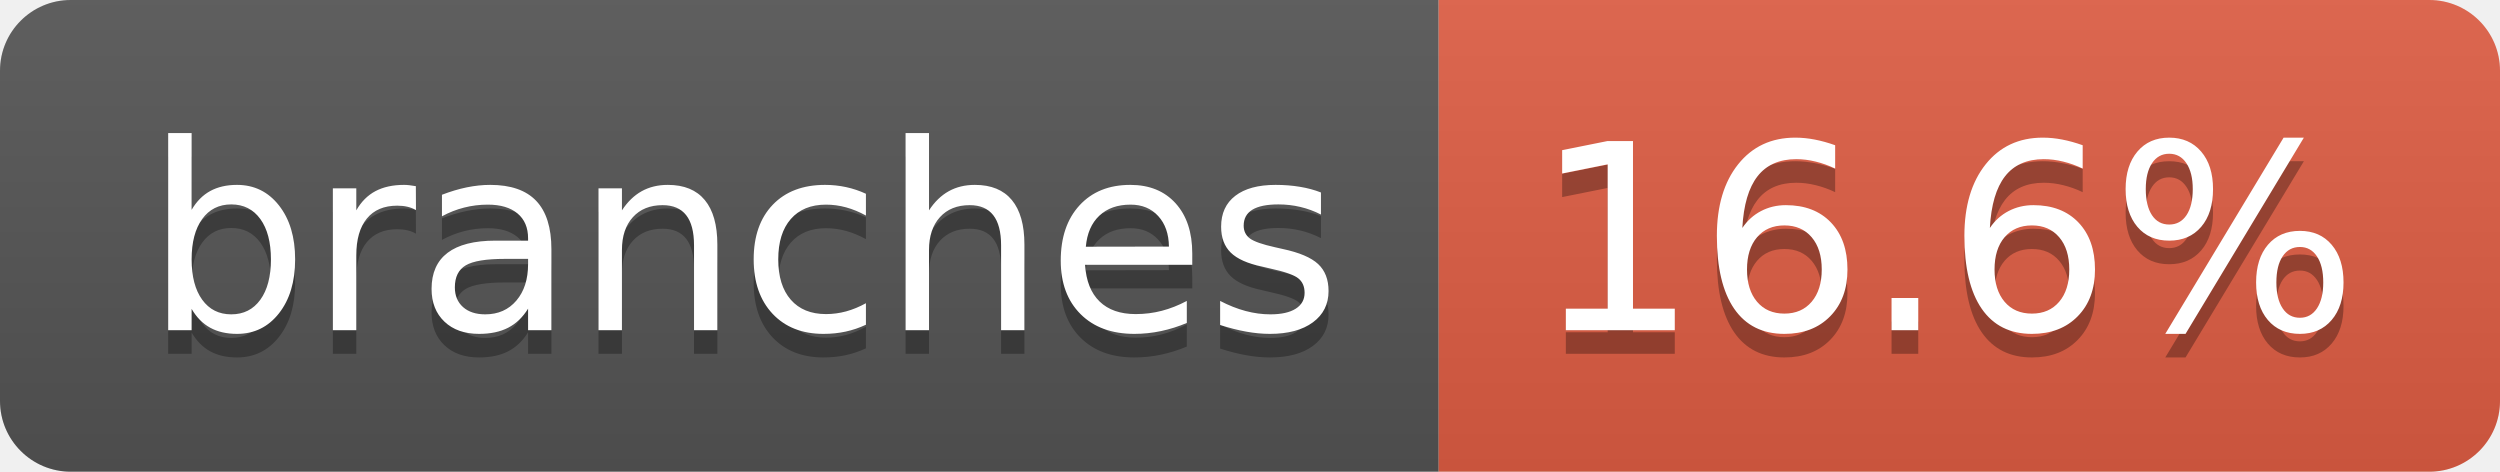
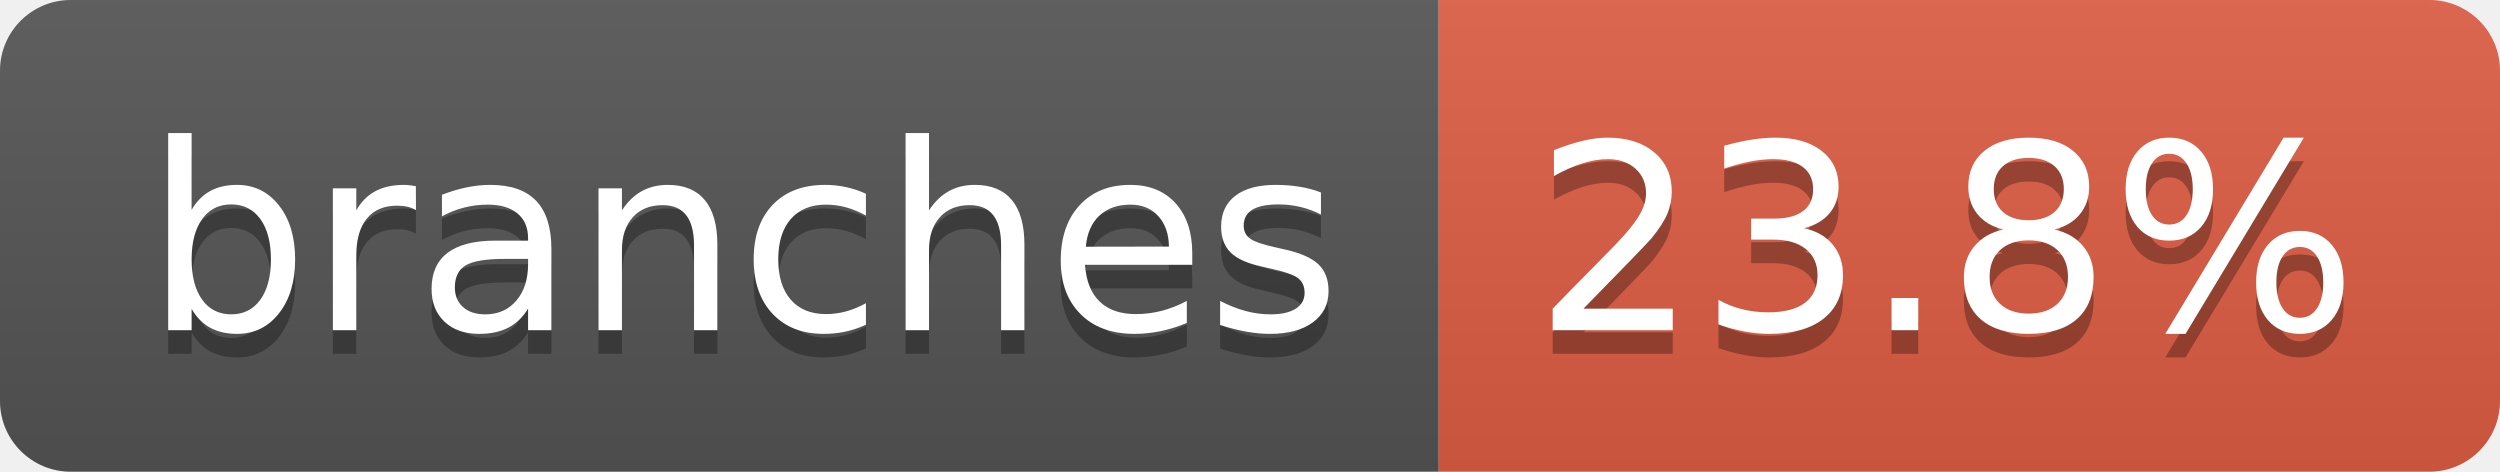
- <svg xmlns="http://www.w3.org/2000/svg" width="106" height="20" role="img" aria-label="branches: 16.6%">
+ <svg xmlns="http://www.w3.org/2000/svg" width="106" height="20" role="img" aria-label="branches: 23.8%">
  <linearGradient id="s" x2="0" y2="100%">
    <stop offset="0" stop-color="#bbb" stop-opacity=".1" />
    <stop offset="1" stop-opacity=".1" />
  </linearGradient>
  <clipPath id="r">
    <rect width="106" height="20" rx="3" fill="#fff" />
  </clipPath>
  <g clip-path="url(#r)">
    <rect width="61" height="20" fill="#555" />
    <rect x="61" width="45" height="20" fill="#e05d44" />
    <rect width="106" height="20" fill="url(#s)" />
  </g>
  <g fill="#fff" text-anchor="middle" font-family="Verdana,Geneva,DejaVu Sans,sans-serif" text-rendering="geometricPrecision" font-size="110">
    <text aria-hidden="true" x="315" y="150" fill="#010101" fill-opacity=".3" transform="scale(.1)" textLength="507">branches</text>
    <text x="315" y="140" transform="scale(.1)" fill="#fff" textLength="507">branches</text>
-     <text aria-hidden="true" x="825" y="150" fill="#010101" fill-opacity=".3" transform="scale(.1)" textLength="350">16.6%</text>
-     <text x="825" y="140" transform="scale(.1)" fill="#fff" textLength="350">16.6%</text>
+     <text aria-hidden="true" x="825" y="150" fill="#010101" fill-opacity=".3" transform="scale(.1)" textLength="350">23.8%</text>
+     <text x="825" y="140" transform="scale(.1)" fill="#fff" textLength="350">23.8%</text>
  </g>
</svg>
